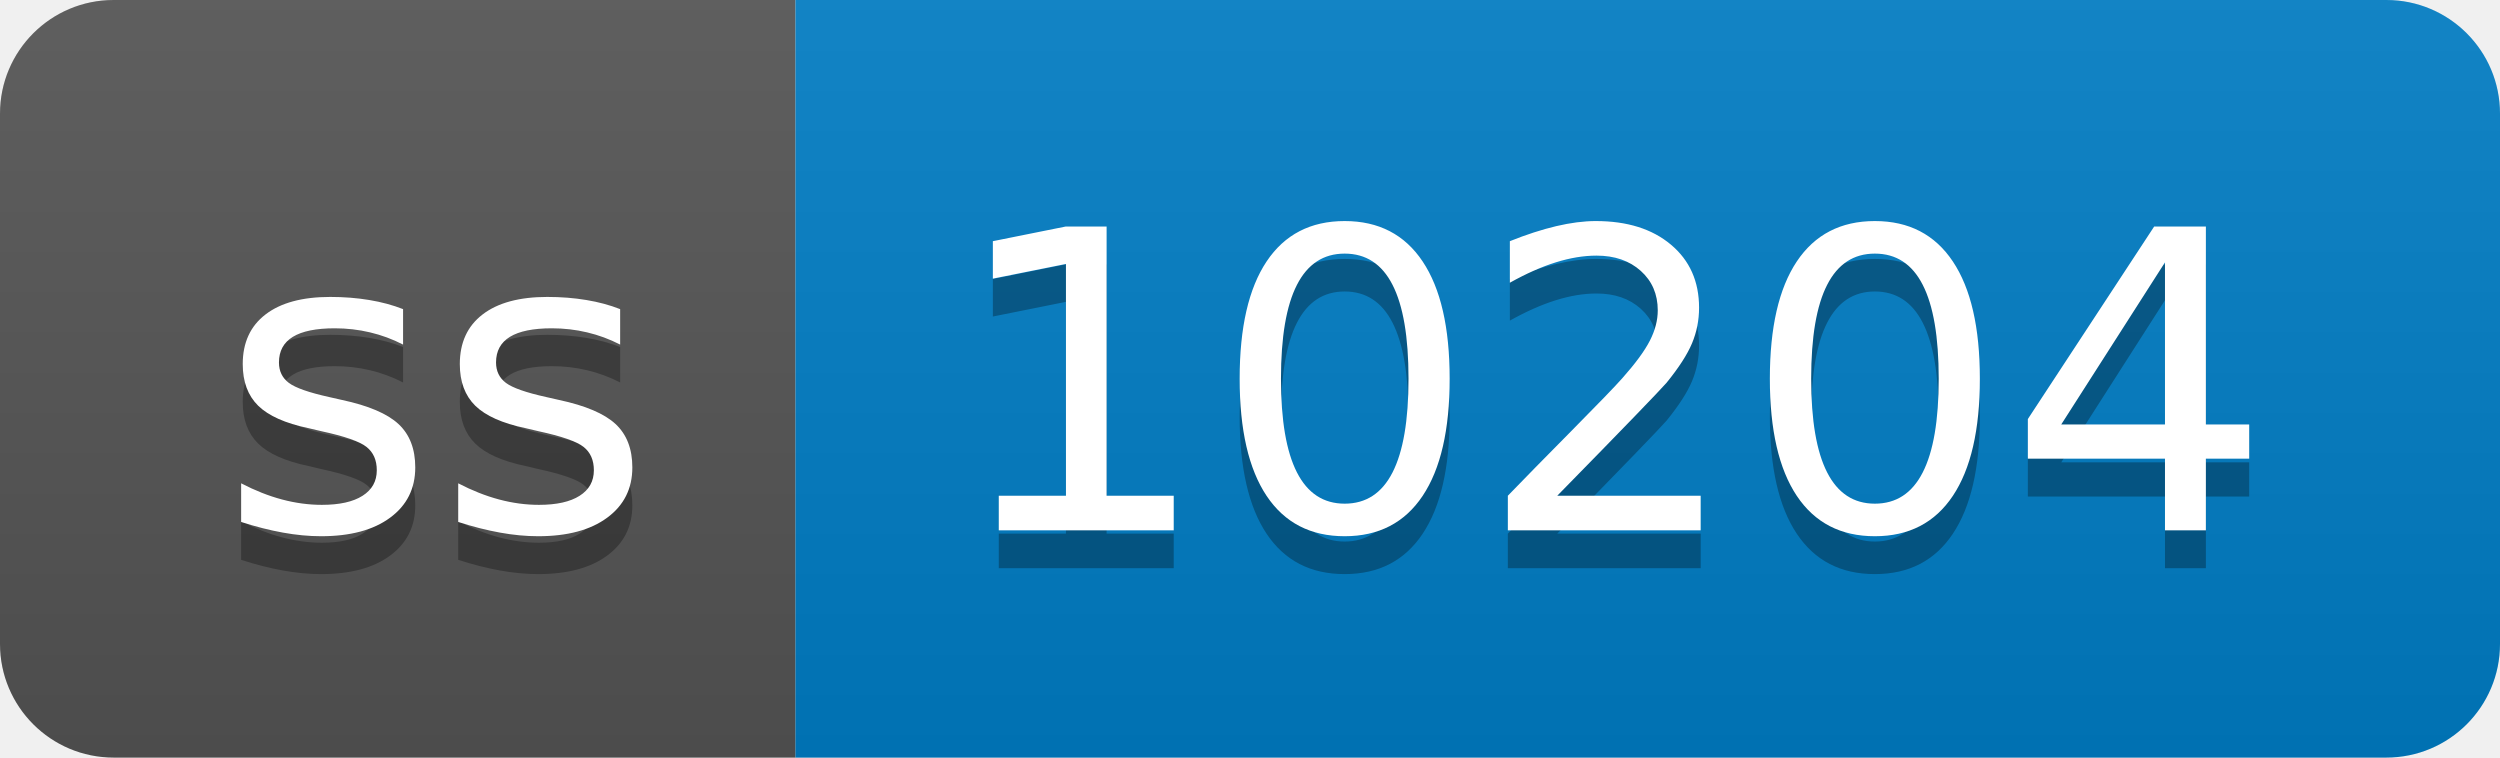
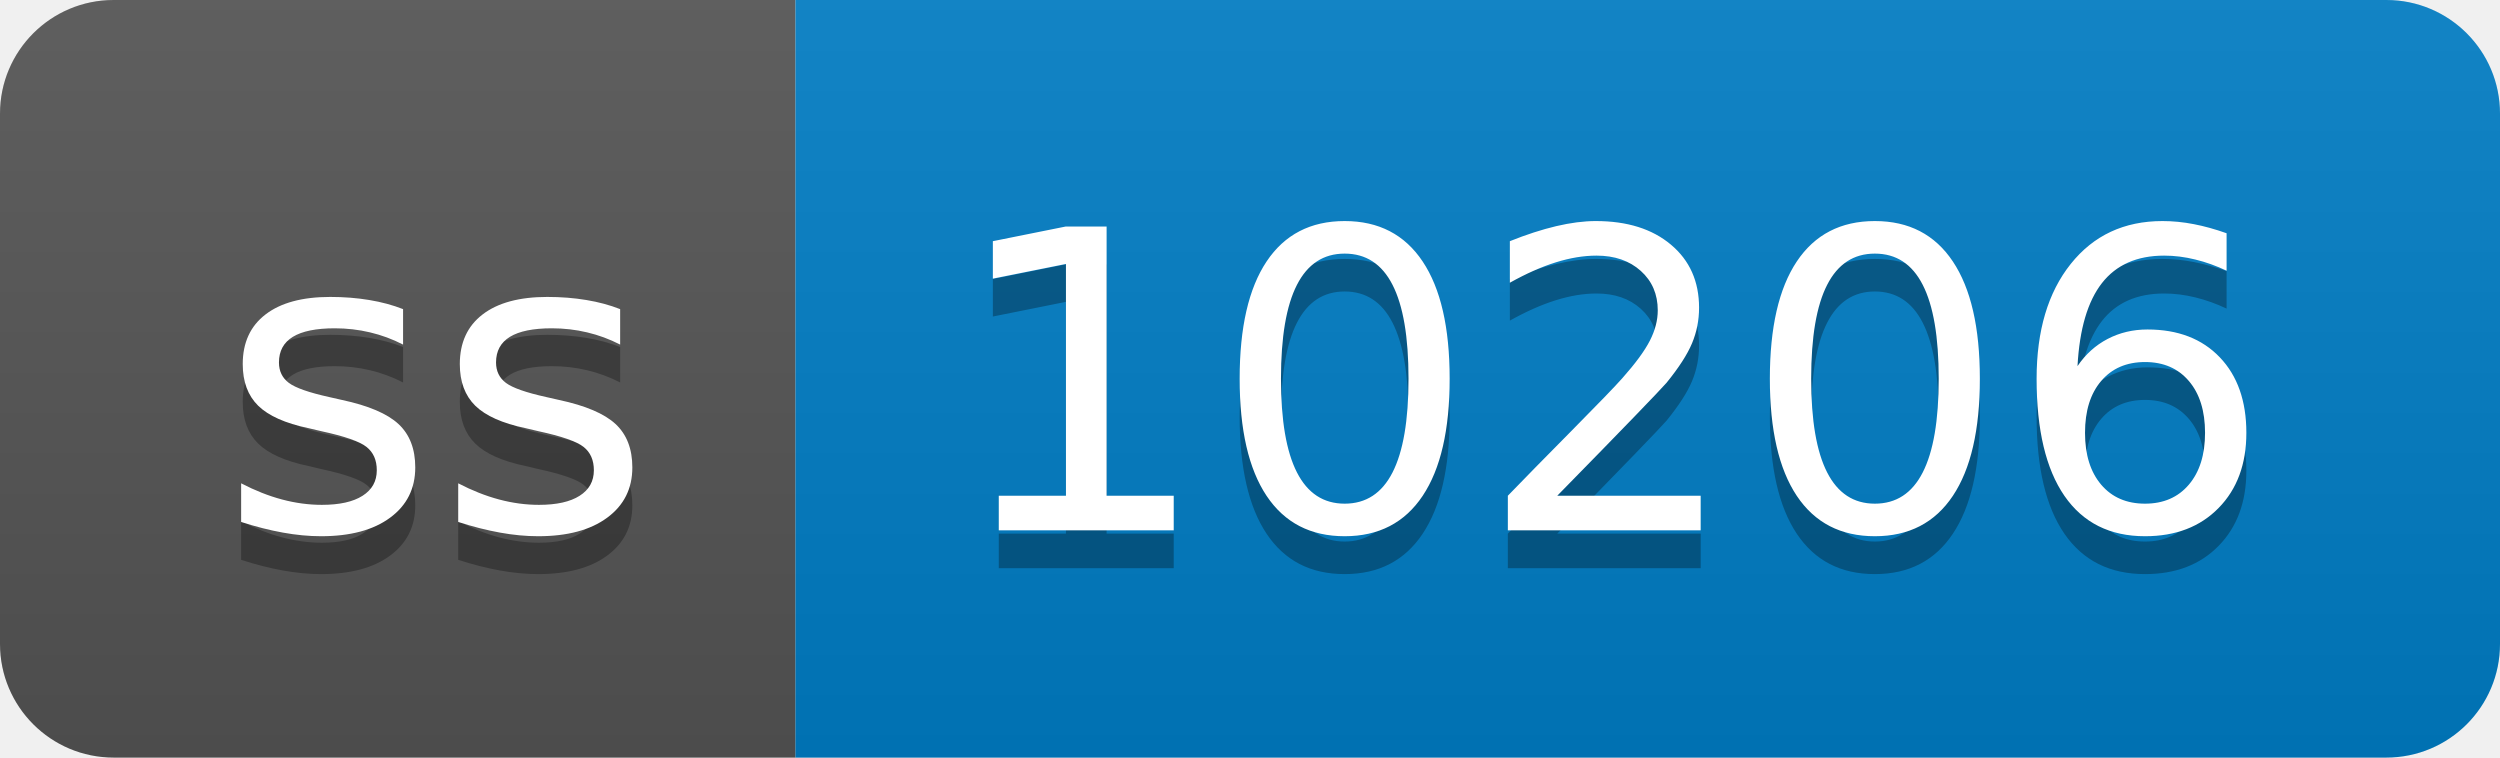
- <svg xmlns="http://www.w3.org/2000/svg" width="66" height="20" role="img" aria-label="ss: 10204">
+ <svg xmlns="http://www.w3.org/2000/svg" width="66" height="20" role="img" aria-label="ss: 10206">
  <linearGradient id="s" x2="0" y2="100%">
    <stop offset="0" stop-color="#bbb" stop-opacity=".1" />
    <stop offset="1" stop-opacity=".1" />
  </linearGradient>
  <clipPath id="r">
    <rect width="66" height="20" rx="3" fill="#fff" />
  </clipPath>
  <g clip-path="url(#r)">
    <rect width="21" height="20" fill="#555" />
    <rect x="21" width="45" height="20" fill="#007ec6" />
    <rect width="66" height="20" fill="url(#s)" />
  </g>
  <g fill="#fff" text-anchor="middle" font-family="Verdana,Geneva,DejaVu Sans,sans-serif" text-rendering="geometricPrecision" font-size="110">
    <text aria-hidden="true" x="115" y="150" fill="#010101" fill-opacity=".3" transform="scale(.1)" textLength="110">ss</text>
    <text x="115" y="140" transform="scale(.1)" fill="#fff" textLength="110">ss</text>
-     <text aria-hidden="true" x="425" y="150" fill="#010101" fill-opacity=".3" transform="scale(.1)" textLength="350">10204</text>
-     <text x="425" y="140" transform="scale(.1)" fill="#fff" textLength="350">10204</text>
+     <text aria-hidden="true" x="425" y="150" fill="#010101" fill-opacity=".3" transform="scale(.1)" textLength="350">10206</text>
+     <text x="425" y="140" transform="scale(.1)" fill="#fff" textLength="350">10206</text>
  </g>
</svg>
